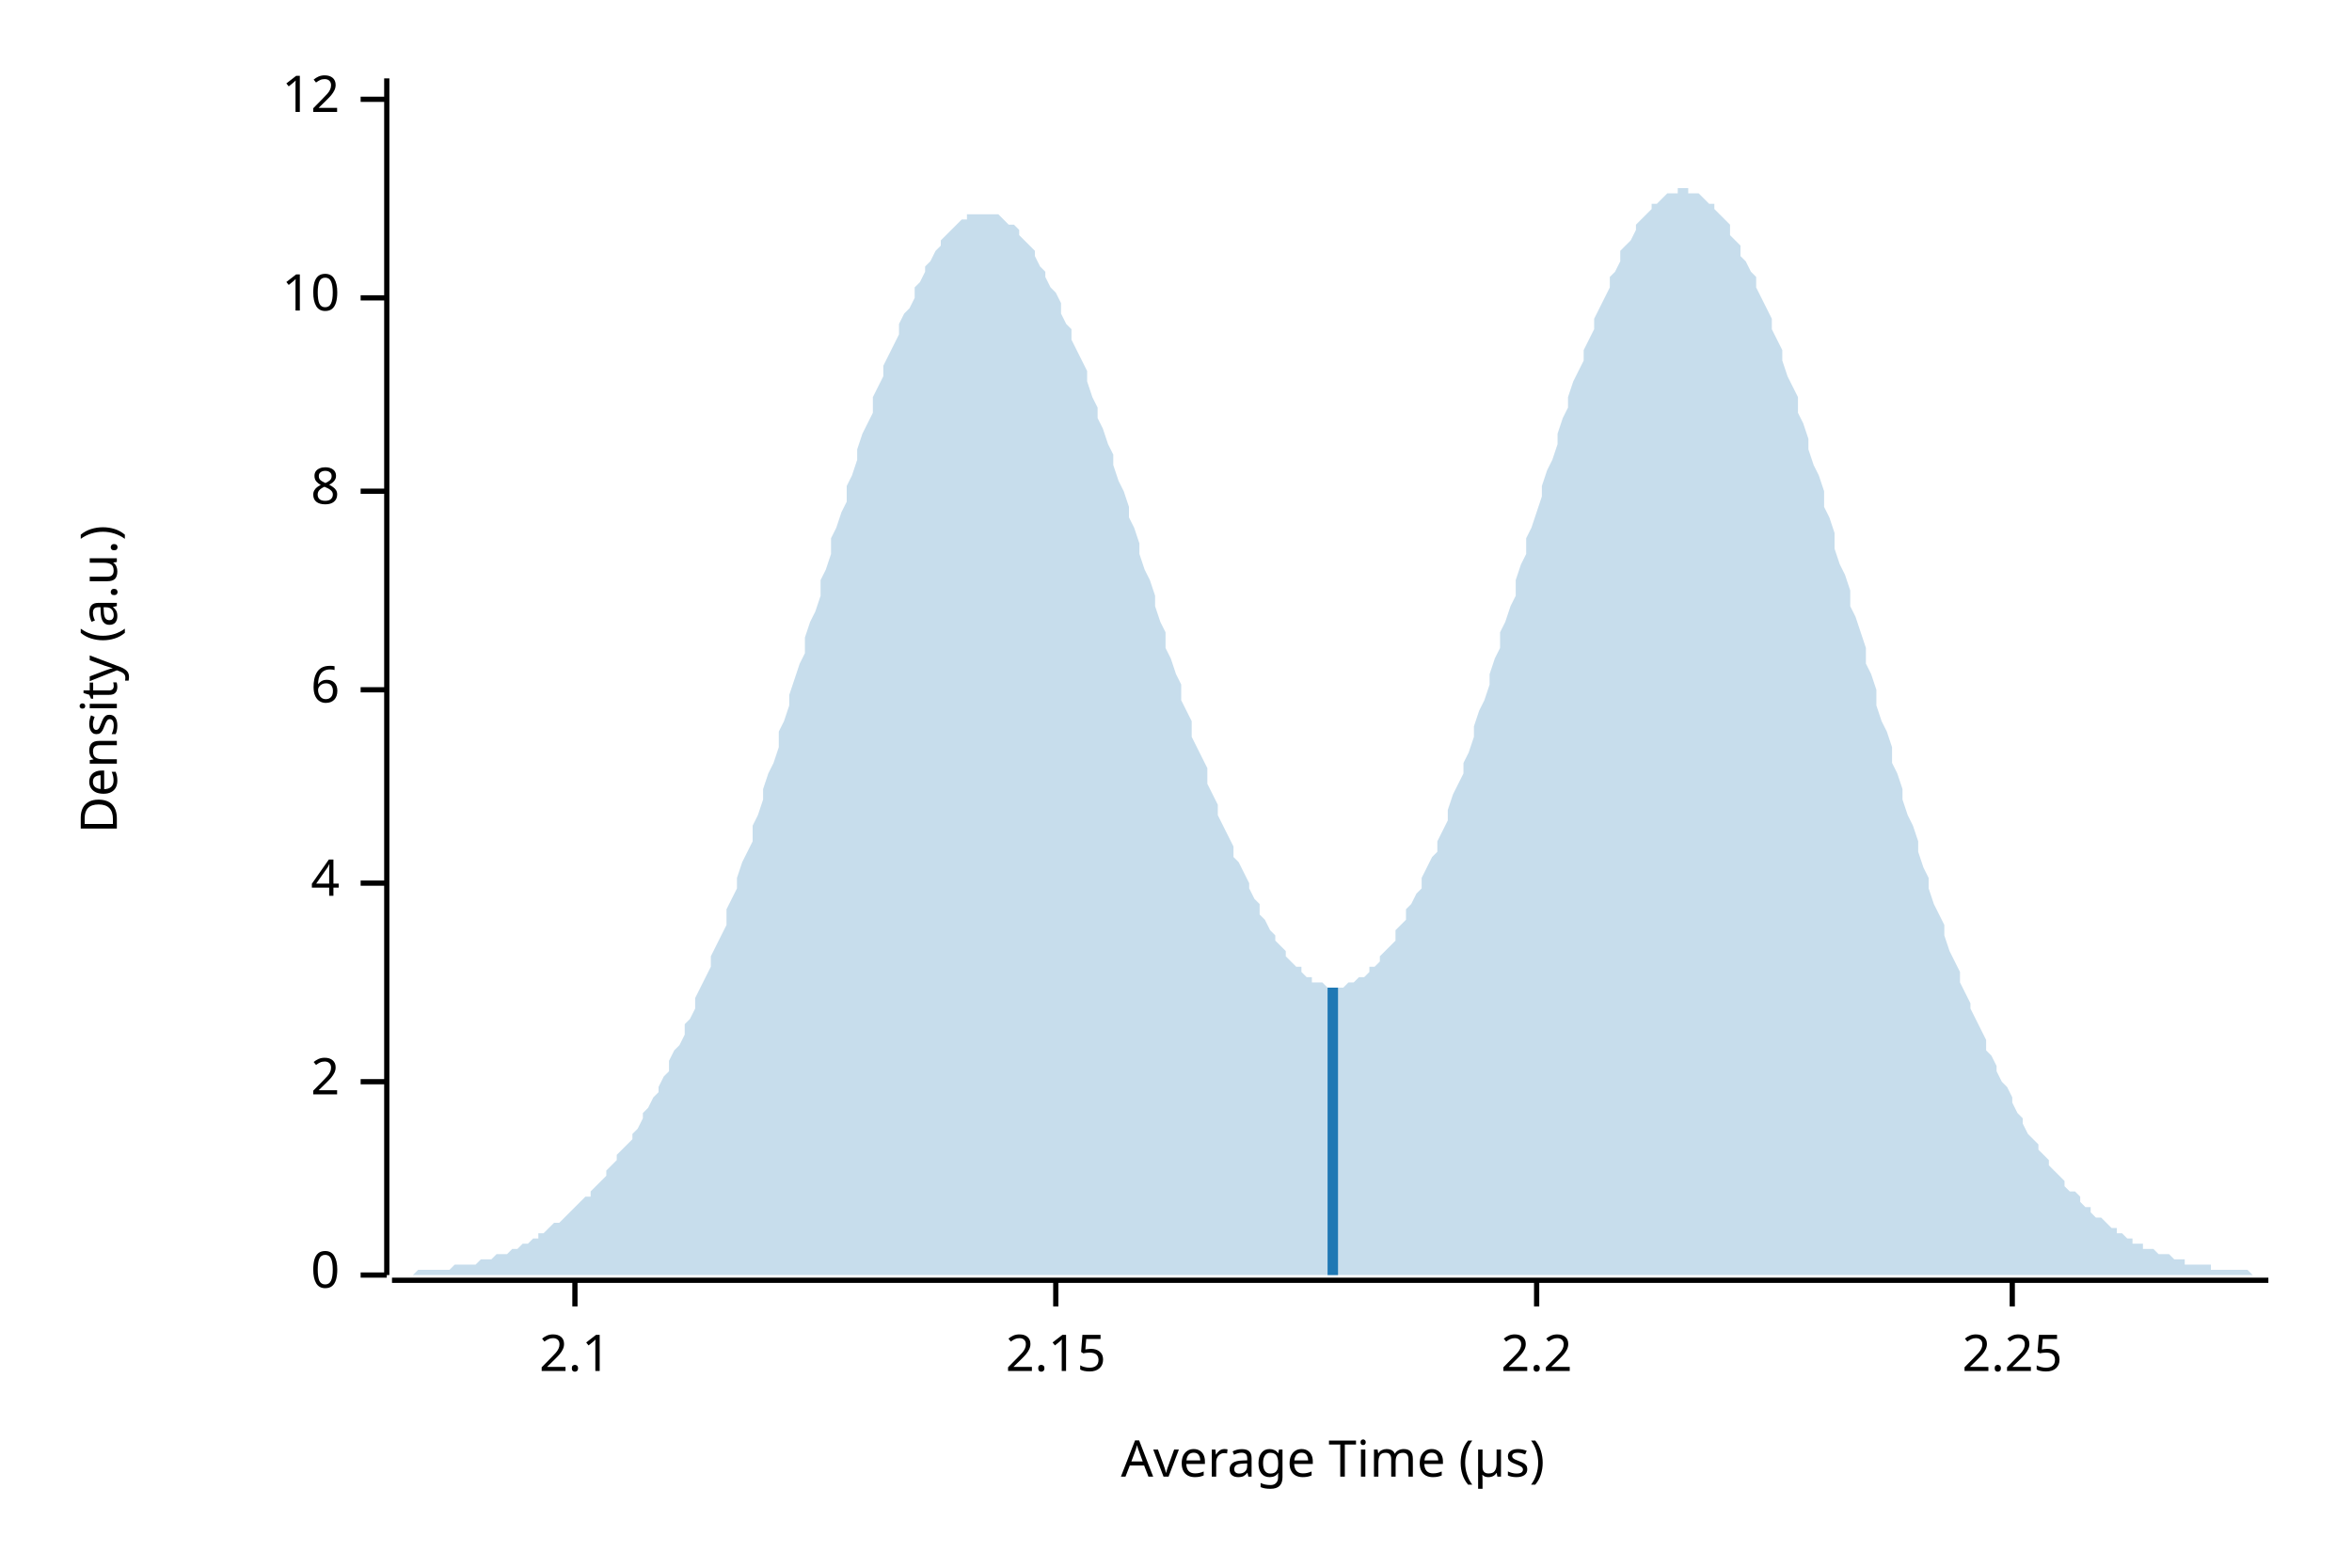
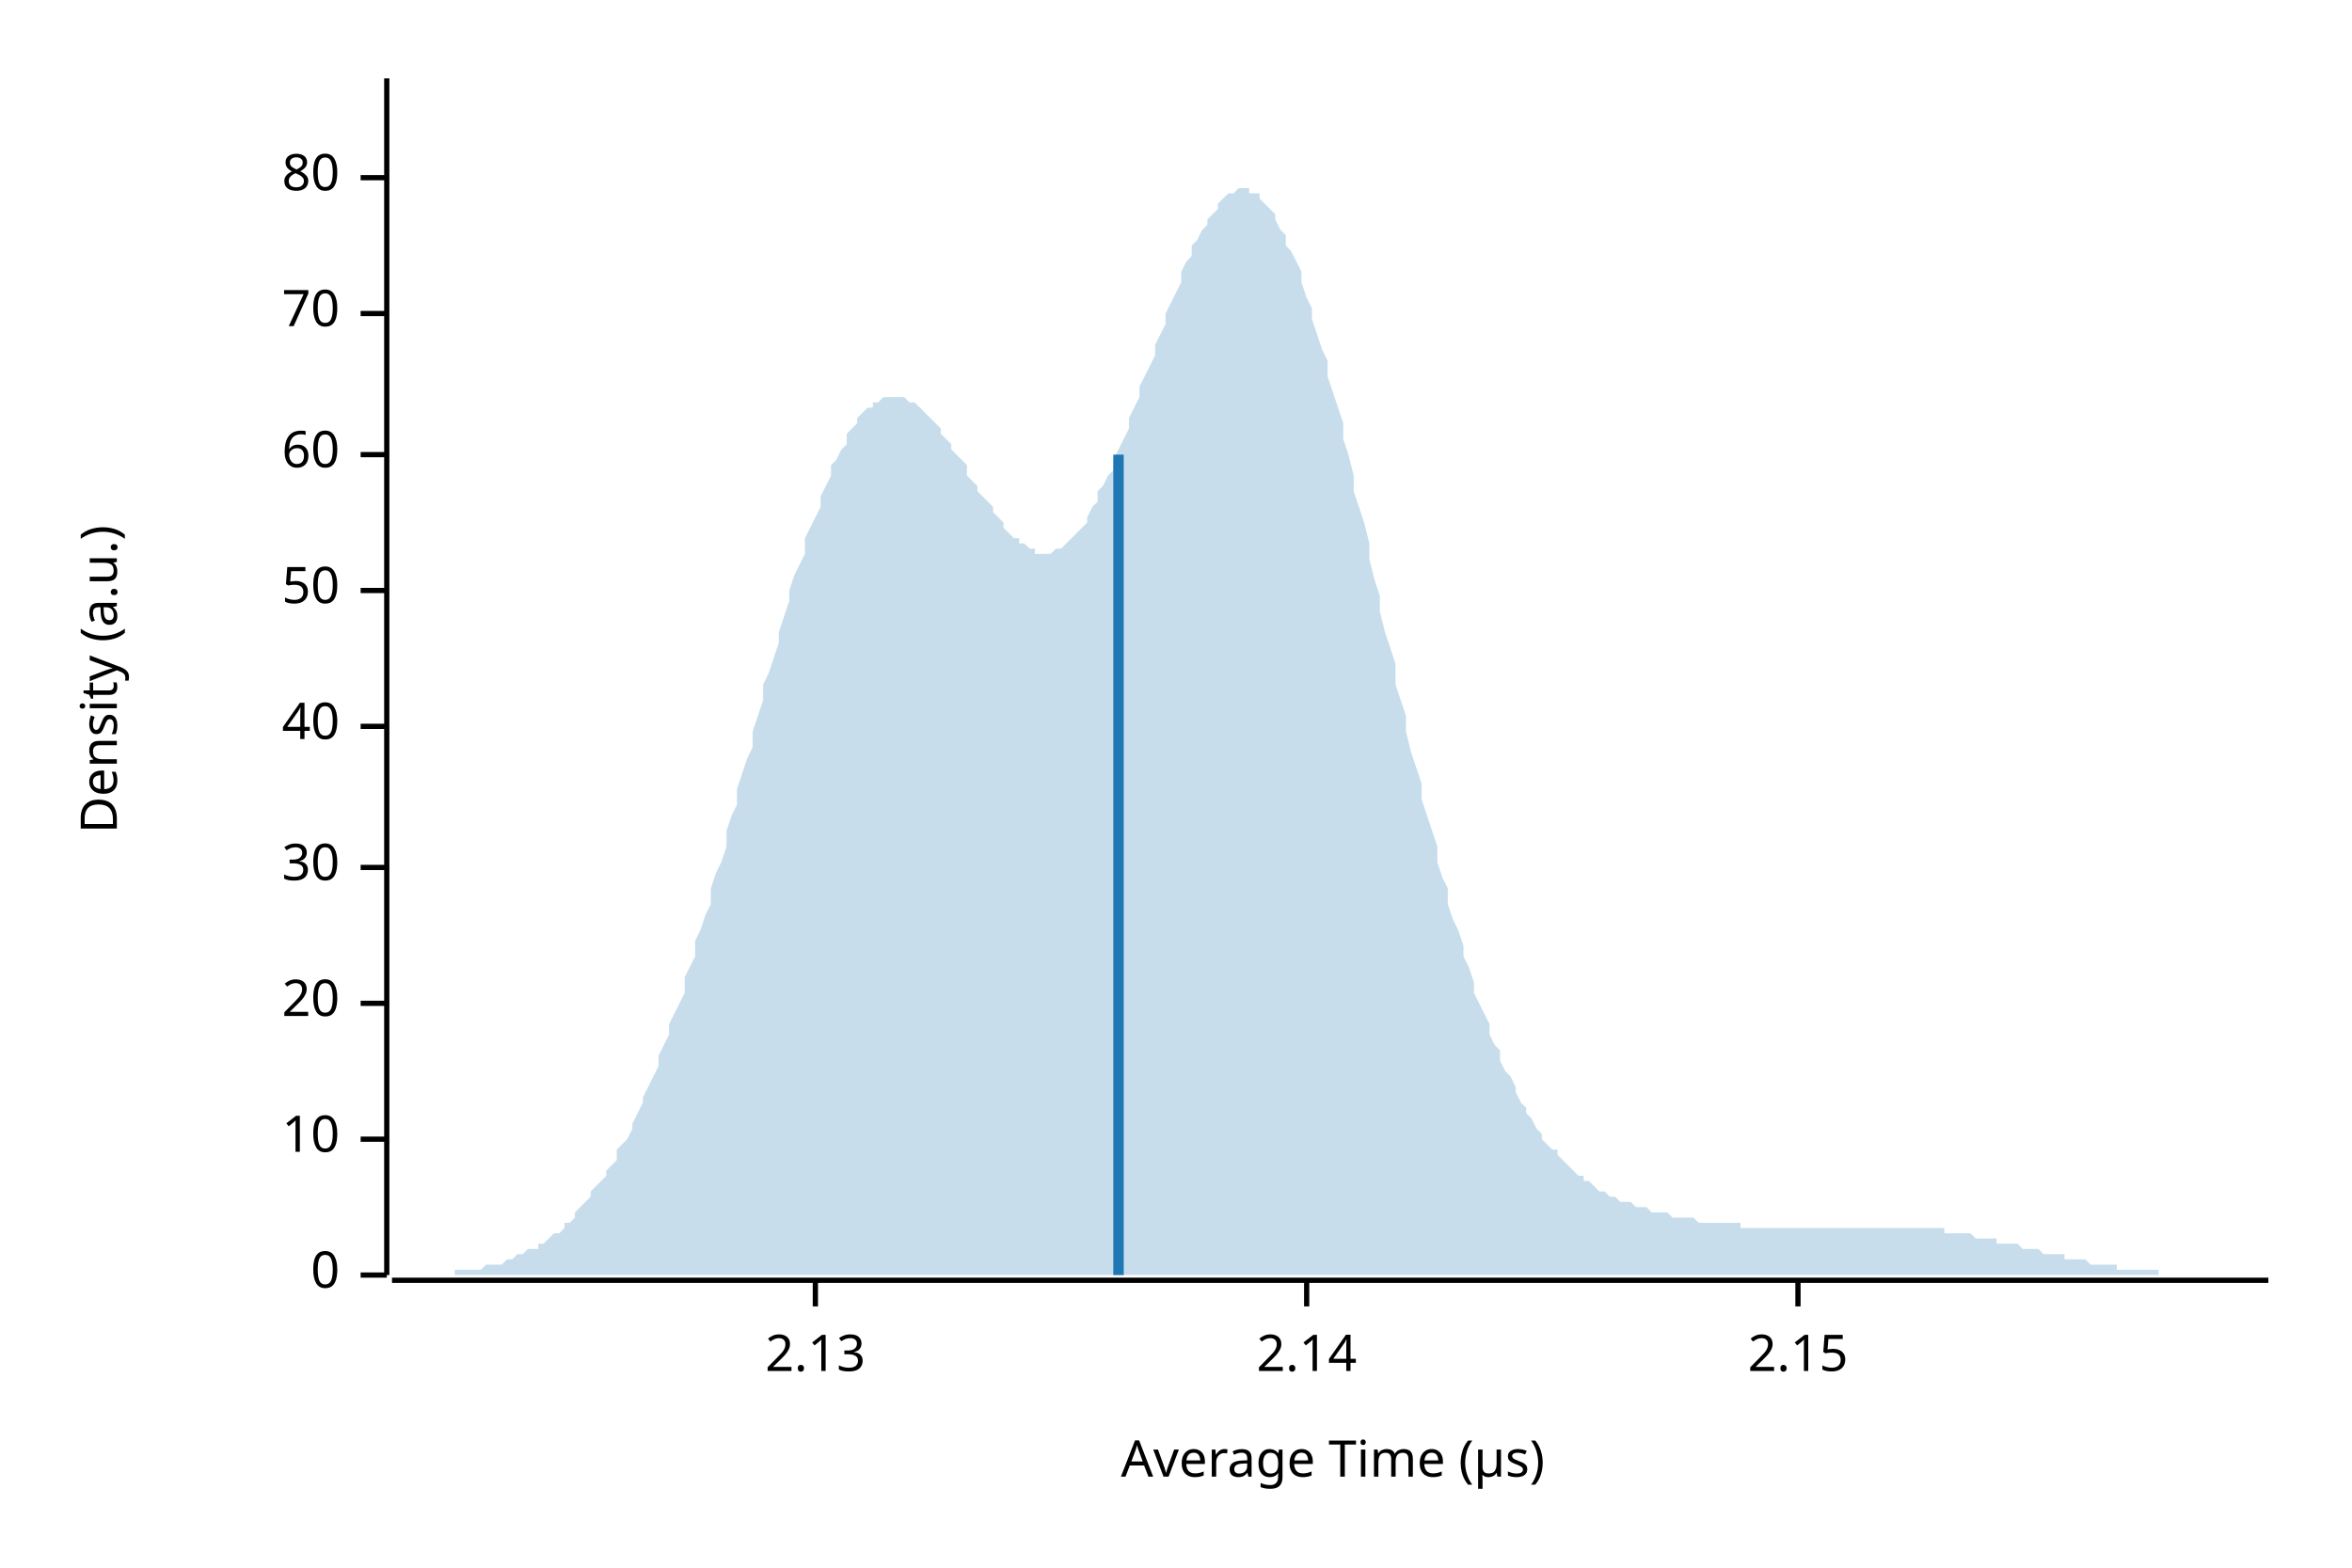
<svg xmlns="http://www.w3.org/2000/svg" width="450" height="300" viewBox="0 0 450 300">
  <text x="15" y="130" dy="0.76em" text-anchor="middle" font-family="sans-serif" font-size="9.677" opacity="1" fill="#000000" transform="rotate(270, 15, 130)">
Density (a.u.)
</text>
  <text x="255" y="285" dy="-0.5ex" text-anchor="middle" font-family="sans-serif" font-size="9.677" opacity="1" fill="#000000">
Average Time (µs)
</text>
  <polyline fill="none" opacity="1" stroke="#000000" stroke-width="1" points="74,15 74,244 " />
  <text x="65" y="244" dy="0.5ex" text-anchor="end" font-family="sans-serif" font-size="9.677" opacity="1" fill="#000000">
0
</text>
  <polyline fill="none" opacity="1" stroke="#000000" stroke-width="1" points="69,244 74,244 " />
-   <text x="65" y="207" dy="0.5ex" text-anchor="end" font-family="sans-serif" font-size="9.677" opacity="1" fill="#000000">
- 2
- </text>
-   <polyline fill="none" opacity="1" stroke="#000000" stroke-width="1" points="69,207 74,207 " />
-   <text x="65" y="169" dy="0.5ex" text-anchor="end" font-family="sans-serif" font-size="9.677" opacity="1" fill="#000000">
- 4
- </text>
-   <polyline fill="none" opacity="1" stroke="#000000" stroke-width="1" points="69,169 74,169 " />
-   <text x="65" y="132" dy="0.5ex" text-anchor="end" font-family="sans-serif" font-size="9.677" opacity="1" fill="#000000">
- 6
- </text>
-   <polyline fill="none" opacity="1" stroke="#000000" stroke-width="1" points="69,132 74,132 " />
-   <text x="65" y="94" dy="0.5ex" text-anchor="end" font-family="sans-serif" font-size="9.677" opacity="1" fill="#000000">
- 8
- </text>
-   <polyline fill="none" opacity="1" stroke="#000000" stroke-width="1" points="69,94 74,94 " />
-   <text x="65" y="57" dy="0.5ex" text-anchor="end" font-family="sans-serif" font-size="9.677" opacity="1" fill="#000000">
+   <text x="65" y="218" dy="0.5ex" text-anchor="end" font-family="sans-serif" font-size="9.677" opacity="1" fill="#000000">
10
</text>
-   <polyline fill="none" opacity="1" stroke="#000000" stroke-width="1" points="69,57 74,57 " />
-   <text x="65" y="19" dy="0.5ex" text-anchor="end" font-family="sans-serif" font-size="9.677" opacity="1" fill="#000000">
- 12
+   <polyline fill="none" opacity="1" stroke="#000000" stroke-width="1" points="69,218 74,218 " />
+   <text x="65" y="192" dy="0.5ex" text-anchor="end" font-family="sans-serif" font-size="9.677" opacity="1" fill="#000000">
+ 20
</text>
-   <polyline fill="none" opacity="1" stroke="#000000" stroke-width="1" points="69,19 74,19 " />
+   <polyline fill="none" opacity="1" stroke="#000000" stroke-width="1" points="69,192 74,192 " />
+   <text x="65" y="166" dy="0.5ex" text-anchor="end" font-family="sans-serif" font-size="9.677" opacity="1" fill="#000000">
+ 30
+ </text>
+   <polyline fill="none" opacity="1" stroke="#000000" stroke-width="1" points="69,166 74,166 " />
+   <text x="65" y="139" dy="0.5ex" text-anchor="end" font-family="sans-serif" font-size="9.677" opacity="1" fill="#000000">
+ 40
+ </text>
+   <polyline fill="none" opacity="1" stroke="#000000" stroke-width="1" points="69,139 74,139 " />
+   <text x="65" y="113" dy="0.5ex" text-anchor="end" font-family="sans-serif" font-size="9.677" opacity="1" fill="#000000">
+ 50
+ </text>
+   <polyline fill="none" opacity="1" stroke="#000000" stroke-width="1" points="69,113 74,113 " />
+   <text x="65" y="87" dy="0.5ex" text-anchor="end" font-family="sans-serif" font-size="9.677" opacity="1" fill="#000000">
+ 60
+ </text>
+   <polyline fill="none" opacity="1" stroke="#000000" stroke-width="1" points="69,87 74,87 " />
+   <text x="65" y="60" dy="0.5ex" text-anchor="end" font-family="sans-serif" font-size="9.677" opacity="1" fill="#000000">
+ 70
+ </text>
+   <polyline fill="none" opacity="1" stroke="#000000" stroke-width="1" points="69,60 74,60 " />
+   <text x="65" y="34" dy="0.5ex" text-anchor="end" font-family="sans-serif" font-size="9.677" opacity="1" fill="#000000">
+ 80
+ </text>
+   <polyline fill="none" opacity="1" stroke="#000000" stroke-width="1" points="69,34 74,34 " />
  <polyline fill="none" opacity="1" stroke="#000000" stroke-width="1" points="75,245 434,245 " />
-   <text x="110" y="255" dy="0.76em" text-anchor="middle" font-family="sans-serif" font-size="9.677" opacity="1" fill="#000000">
- 2.1
+   <text x="156" y="255" dy="0.76em" text-anchor="middle" font-family="sans-serif" font-size="9.677" opacity="1" fill="#000000">
+ 2.13
</text>
-   <polyline fill="none" opacity="1" stroke="#000000" stroke-width="1" points="110,245 110,250 " />
-   <text x="202" y="255" dy="0.76em" text-anchor="middle" font-family="sans-serif" font-size="9.677" opacity="1" fill="#000000">
+   <polyline fill="none" opacity="1" stroke="#000000" stroke-width="1" points="156,245 156,250 " />
+   <text x="250" y="255" dy="0.76em" text-anchor="middle" font-family="sans-serif" font-size="9.677" opacity="1" fill="#000000">
+ 2.14
+ </text>
+   <polyline fill="none" opacity="1" stroke="#000000" stroke-width="1" points="250,245 250,250 " />
+   <text x="344" y="255" dy="0.76em" text-anchor="middle" font-family="sans-serif" font-size="9.677" opacity="1" fill="#000000">
2.15
</text>
-   <polyline fill="none" opacity="1" stroke="#000000" stroke-width="1" points="202,245 202,250 " />
-   <text x="294" y="255" dy="0.76em" text-anchor="middle" font-family="sans-serif" font-size="9.677" opacity="1" fill="#000000">
- 2.2
- </text>
-   <polyline fill="none" opacity="1" stroke="#000000" stroke-width="1" points="294,245 294,250 " />
-   <text x="385" y="255" dy="0.76em" text-anchor="middle" font-family="sans-serif" font-size="9.677" opacity="1" fill="#000000">
- 2.25
- </text>
-   <polyline fill="none" opacity="1" stroke="#000000" stroke-width="1" points="385,245 385,250 " />
-   <polygon opacity="0.25" fill="#1F78B4" points="75,244 75,244 76,244 77,244 77,244 78,244 79,244 80,243 80,243 81,243 82,243 82,243 83,243 84,243 85,243 85,243 86,243 87,242 87,242 88,242 89,242 90,242 90,242 91,242 92,241 92,241 93,241 94,241 95,240 95,240 96,240 97,240 98,239 98,239 99,239 100,238 100,238 101,238 102,237 103,237 103,236 104,236 105,235 105,235 106,234 107,234 108,233 108,233 109,232 110,231 110,231 111,230 112,229 113,229 113,228 114,227 115,226 116,225 116,224 117,223 118,222 118,221 119,220 120,219 121,218 121,217 122,216 123,214 123,213 124,212 125,210 126,209 126,208 127,206 128,205 128,203 129,201 130,200 131,198 131,196 132,195 133,193 133,191 134,189 135,187 136,185 136,183 137,181 138,179 139,177 139,174 140,172 141,170 141,168 142,165 143,163 144,161 144,158 145,156 146,153 146,151 147,148 148,146 149,143 149,140 150,138 151,135 151,133 152,130 153,127 154,125 154,122 155,119 156,117 157,114 157,111 158,109 159,106 159,103 160,101 161,98 162,96 162,93 163,91 164,88 164,86 165,83 166,81 167,79 167,76 168,74 169,72 169,70 170,68 171,66 172,64 172,62 173,60 174,59 175,57 175,55 176,54 177,52 177,51 178,50 179,48 180,47 180,46 181,45 182,44 182,44 183,43 184,42 185,42 185,41 186,41 187,41 187,41 188,41 189,41 190,41 190,41 191,41 192,42 192,42 193,43 194,43 195,44 195,45 196,46 197,47 198,48 198,49 199,51 200,52 200,53 201,55 202,56 203,58 203,60 204,62 205,63 205,65 206,67 207,69 208,71 208,73 209,76 210,78 210,80 211,82 212,85 213,87 213,89 214,92 215,94 216,97 216,99 217,101 218,104 218,106 219,109 220,111 221,114 221,116 222,119 223,121 223,124 224,126 225,129 226,131 226,134 227,136 228,138 228,141 229,143 230,145 231,147 231,150 232,152 233,154 233,156 234,158 235,160 236,162 236,164 237,165 238,167 239,169 239,170 240,172 241,173 241,175 242,176 243,178 244,179 244,180 245,181 246,182 246,183 247,184 248,185 249,185 249,186 250,187 251,187 251,188 252,188 253,188 254,189 254,189 255,189 256,189 257,189 257,189 258,188 259,188 259,188 260,187 261,187 262,186 262,185 263,185 264,184 264,183 265,182 266,181 267,180 267,178 268,177 269,176 269,174 270,173 271,171 272,170 272,168 273,166 274,164 275,163 275,161 276,159 277,157 277,155 278,152 279,150 280,148 280,146 281,144 282,141 282,139 283,136 284,134 285,131 285,129 286,126 287,124 287,121 288,119 289,116 290,114 290,111 291,108 292,106 292,103 293,101 294,98 295,95 295,93 296,90 297,88 298,85 298,83 299,80 300,78 300,76 301,73 302,71 303,69 303,67 304,65 305,63 305,61 306,59 307,57 308,55 308,53 309,52 310,50 310,48 311,47 312,46 313,44 313,43 314,42 315,41 316,40 316,39 317,39 318,38 318,38 319,37 320,37 321,37 321,36 322,36 323,36 323,37 324,37 325,37 326,38 326,38 327,39 328,39 328,40 329,41 330,42 331,43 331,45 332,46 333,47 333,49 334,50 335,52 336,53 336,55 337,57 338,59 339,61 339,63 340,65 341,67 341,69 342,72 343,74 344,76 344,79 345,81 346,84 346,86 347,89 348,91 349,94 349,97 350,99 351,102 351,105 352,108 353,110 354,113 354,116 355,118 356,121 357,124 357,127 358,129 359,132 359,135 360,138 361,140 362,143 362,146 363,148 364,151 364,153 365,156 366,158 367,161 367,163 368,166 369,168 369,170 370,173 371,175 372,177 372,179 373,182 374,184 375,186 375,188 376,190 377,192 377,193 378,195 379,197 380,199 380,201 381,202 382,204 382,205 383,207 384,208 385,210 385,211 386,213 387,214 387,215 388,217 389,218 390,219 390,220 391,221 392,222 392,223 393,224 394,225 395,226 395,227 396,228 397,228 398,229 398,230 399,231 400,231 400,232 401,233 402,233 403,234 403,234 404,235 405,235 405,236 406,236 407,237 408,237 408,238 409,238 410,238 410,239 411,239 412,239 413,240 413,240 414,240 415,240 416,241 416,241 417,241 418,241 418,242 419,242 420,242 421,242 421,242 422,242 423,242 423,243 424,243 425,243 426,243 426,243 427,243 428,243 428,243 429,243 430,243 431,244 431,244 432,244 433,244 434,244 434,244 75,244 " />
-   <polyline fill="none" opacity="1" stroke="#1F78B4" stroke-width="2" points="255,244 255,189 " />
+   <polyline fill="none" opacity="1" stroke="#000000" stroke-width="1" points="344,245 344,250 " />
+   <polygon opacity="0.25" fill="#1F78B4" points="75,244 75,244 76,244 77,244 77,244 78,244 79,244 80,244 80,244 81,244 82,244 82,244 83,244 84,244 85,244 85,244 86,244 87,244 87,243 88,243 89,243 90,243 90,243 91,243 92,243 92,243 93,242 94,242 95,242 95,242 96,242 97,241 98,241 98,241 99,240 100,240 100,240 101,239 102,239 103,239 103,238 104,238 105,237 105,237 106,236 107,236 108,235 108,234 109,234 110,233 110,232 111,231 112,230 113,229 113,228 114,227 115,226 116,225 116,224 117,223 118,222 118,220 119,219 120,218 121,216 121,215 122,213 123,211 123,210 124,208 125,206 126,204 126,202 127,200 128,198 128,196 129,194 130,192 131,190 131,187 132,185 133,183 133,180 134,178 135,175 136,173 136,170 137,167 138,165 139,162 139,159 140,156 141,154 141,151 142,148 143,145 144,143 144,140 145,137 146,134 146,131 147,129 148,126 149,123 149,121 150,118 151,115 151,113 152,110 153,108 154,106 154,103 155,101 156,99 157,97 157,95 158,93 159,91 159,89 160,88 161,86 162,85 162,83 163,82 164,81 164,80 165,79 166,78 167,78 167,77 168,77 169,76 169,76 170,76 171,76 172,76 172,76 173,76 174,77 175,77 175,77 176,78 177,79 177,79 178,80 179,81 180,82 180,83 181,84 182,85 182,86 183,87 184,88 185,89 185,91 186,92 187,93 187,94 188,95 189,96 190,97 190,98 191,99 192,100 192,101 193,102 194,103 195,103 195,104 196,104 197,105 198,105 198,106 199,106 200,106 200,106 201,106 202,105 203,105 203,105 204,104 205,103 205,103 206,102 207,101 208,100 208,99 209,97 210,96 210,94 211,93 212,91 213,90 213,88 214,86 215,84 216,82 216,80 217,78 218,76 218,74 219,72 220,70 221,68 221,66 222,64 223,62 223,60 224,58 225,56 226,54 226,52 227,50 228,49 228,47 229,46 230,44 231,43 231,42 232,41 233,40 233,39 234,38 235,37 236,37 236,37 237,36 238,36 239,36 239,37 240,37 241,37 241,38 242,39 243,40 244,41 244,42 245,44 246,45 246,47 247,48 248,50 249,52 249,54 250,57 251,59 251,61 252,64 253,67 254,69 254,72 255,75 256,78 257,81 257,84 258,87 259,91 259,94 260,97 261,100 262,104 262,107 263,111 264,114 264,117 265,121 266,124 267,127 267,131 268,134 269,137 269,140 270,144 271,147 272,150 272,153 273,156 274,159 275,162 275,165 276,168 277,170 277,173 278,176 279,178 280,181 280,183 281,185 282,188 282,190 283,192 284,194 285,196 285,198 286,200 287,201 287,203 288,205 289,206 290,208 290,209 291,211 292,212 292,213 293,214 294,216 295,217 295,218 296,219 297,220 298,220 298,221 299,222 300,223 300,223 301,224 302,225 303,225 303,226 304,226 305,227 305,227 306,228 307,228 308,229 308,229 309,229 310,230 310,230 311,230 312,230 313,231 313,231 314,231 315,231 316,232 316,232 317,232 318,232 318,232 319,232 320,233 321,233 321,233 322,233 323,233 323,233 324,233 325,234 326,234 326,234 327,234 328,234 328,234 329,234 330,234 331,234 331,234 332,234 333,234 333,235 334,235 335,235 336,235 336,235 337,235 338,235 339,235 339,235 340,235 341,235 341,235 342,235 343,235 344,235 344,235 345,235 346,235 346,235 347,235 348,235 349,235 349,235 350,235 351,235 351,235 352,235 353,235 354,235 354,235 355,235 356,235 357,235 357,235 358,235 359,235 359,235 360,235 361,235 362,235 362,235 363,235 364,235 364,235 365,235 366,235 367,235 367,235 368,235 369,235 369,235 370,235 371,235 372,235 372,236 373,236 374,236 375,236 375,236 376,236 377,236 377,236 378,237 379,237 380,237 380,237 381,237 382,237 382,238 383,238 384,238 385,238 385,238 386,238 387,239 387,239 388,239 389,239 390,239 390,239 391,240 392,240 392,240 393,240 394,240 395,240 395,241 396,241 397,241 398,241 398,241 399,241 400,242 400,242 401,242 402,242 403,242 403,242 404,242 405,242 405,243 406,243 407,243 408,243 408,243 409,243 410,243 410,243 411,243 412,243 413,243 413,244 414,244 415,244 416,244 416,244 417,244 418,244 418,244 419,244 420,244 421,244 421,244 422,244 423,244 423,244 424,244 425,244 426,244 426,244 427,244 428,244 428,244 429,244 430,244 431,244 431,244 432,244 433,244 434,244 434,244 75,244 " />
+   <polyline fill="none" opacity="1" stroke="#1F78B4" stroke-width="2" points="214,244 214,87 " />
</svg>
